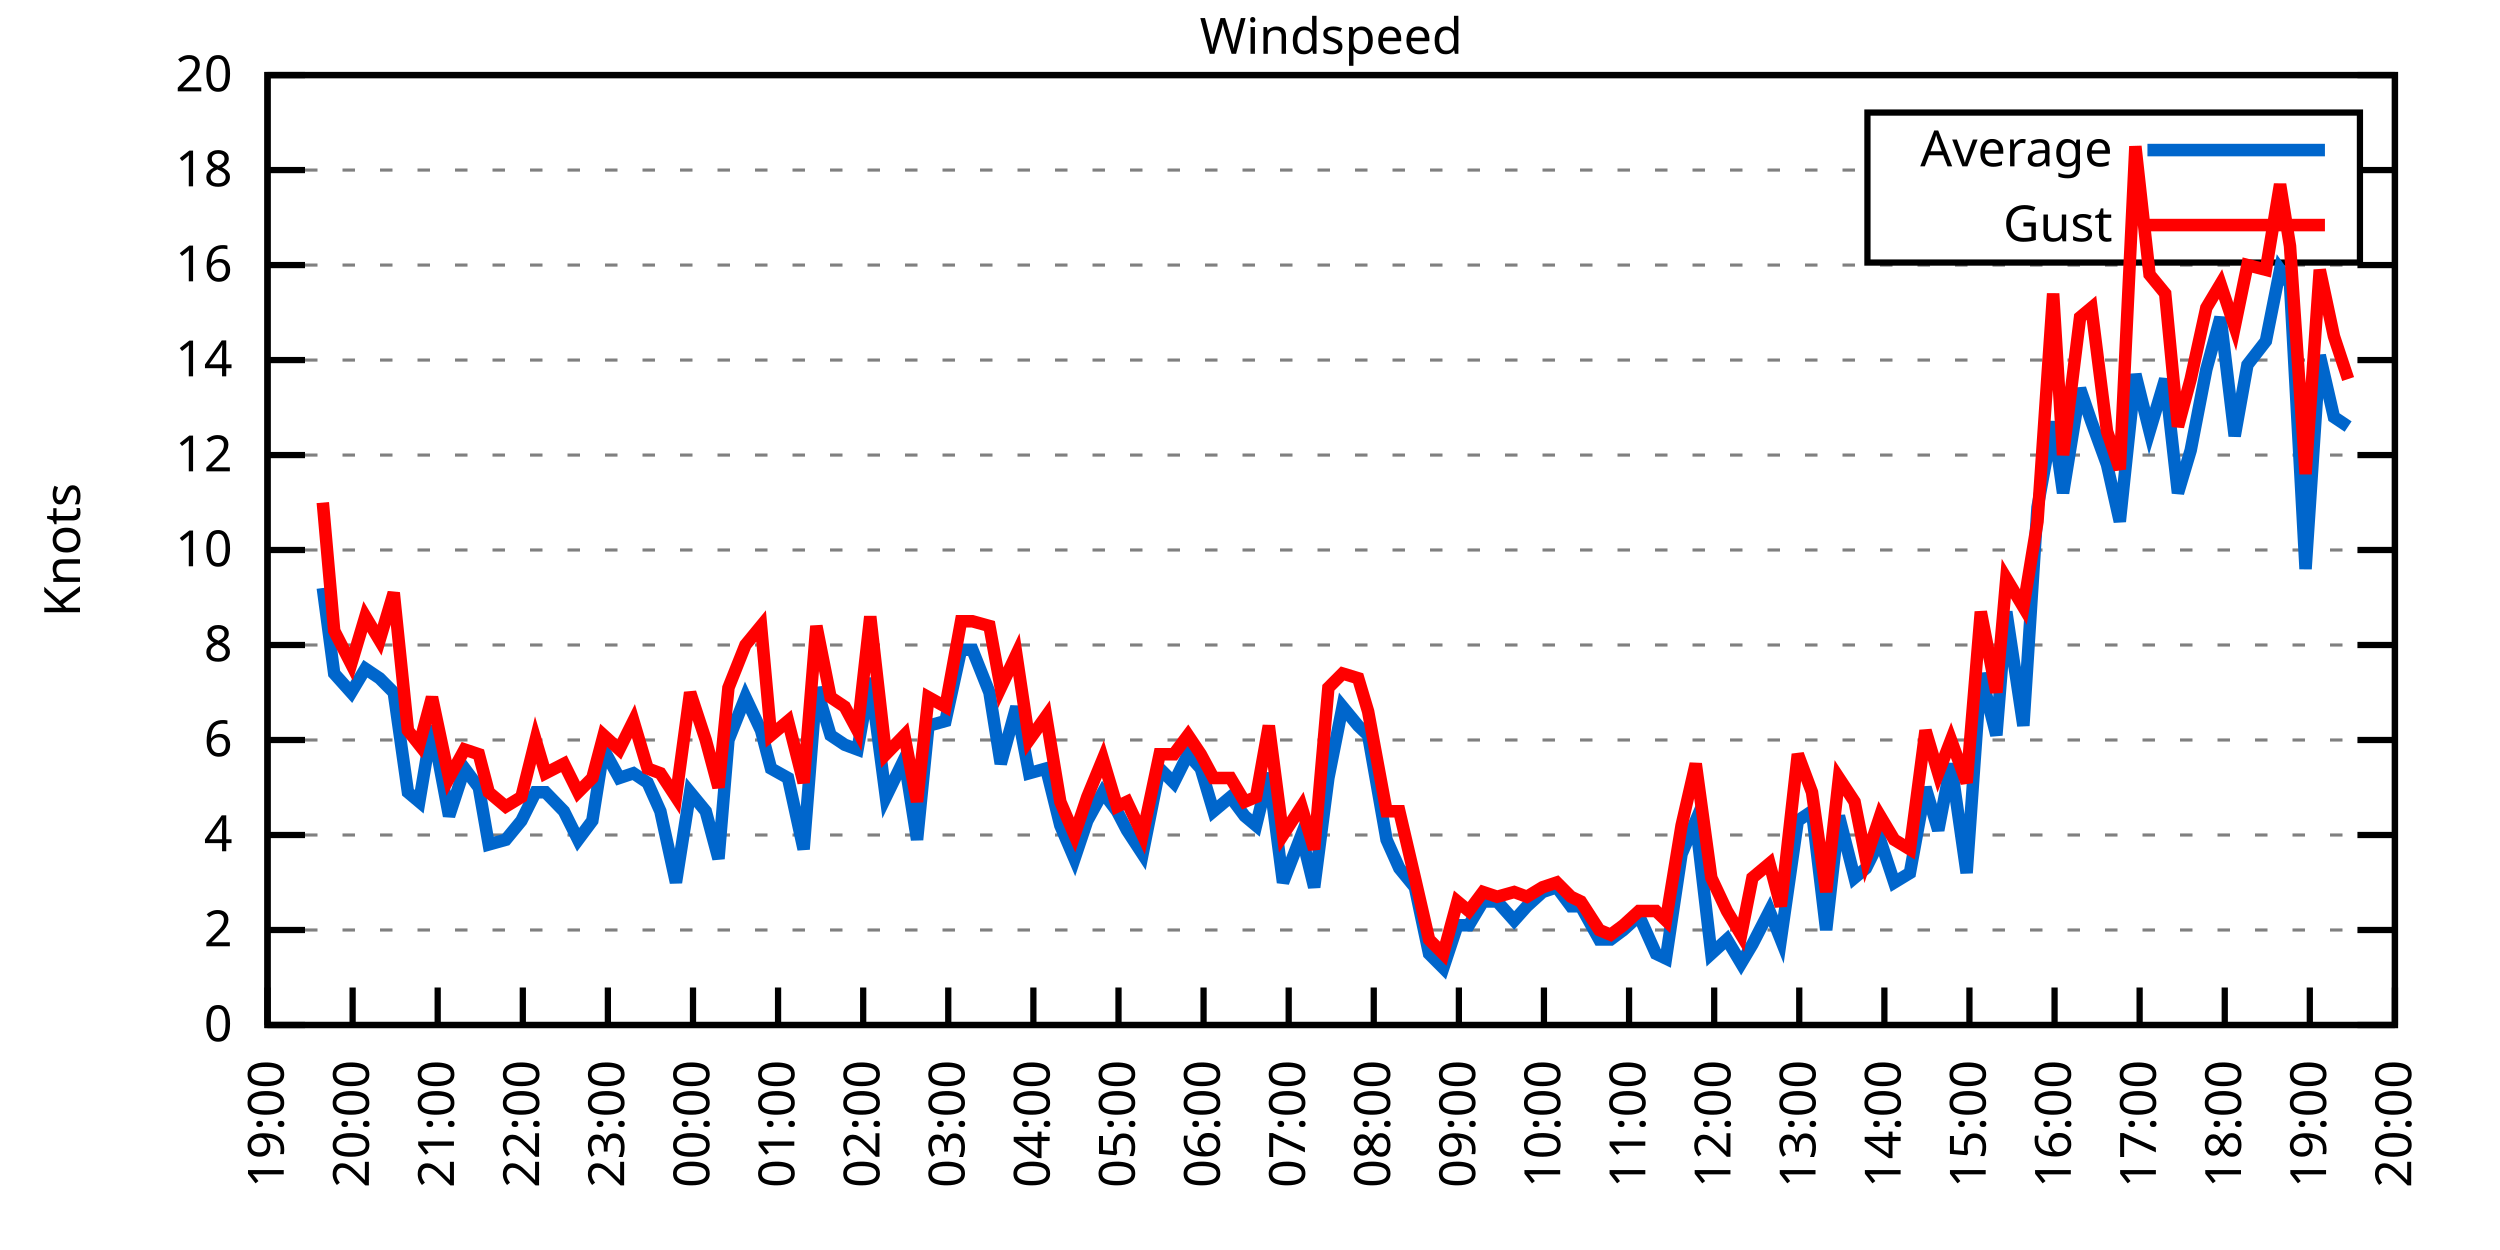
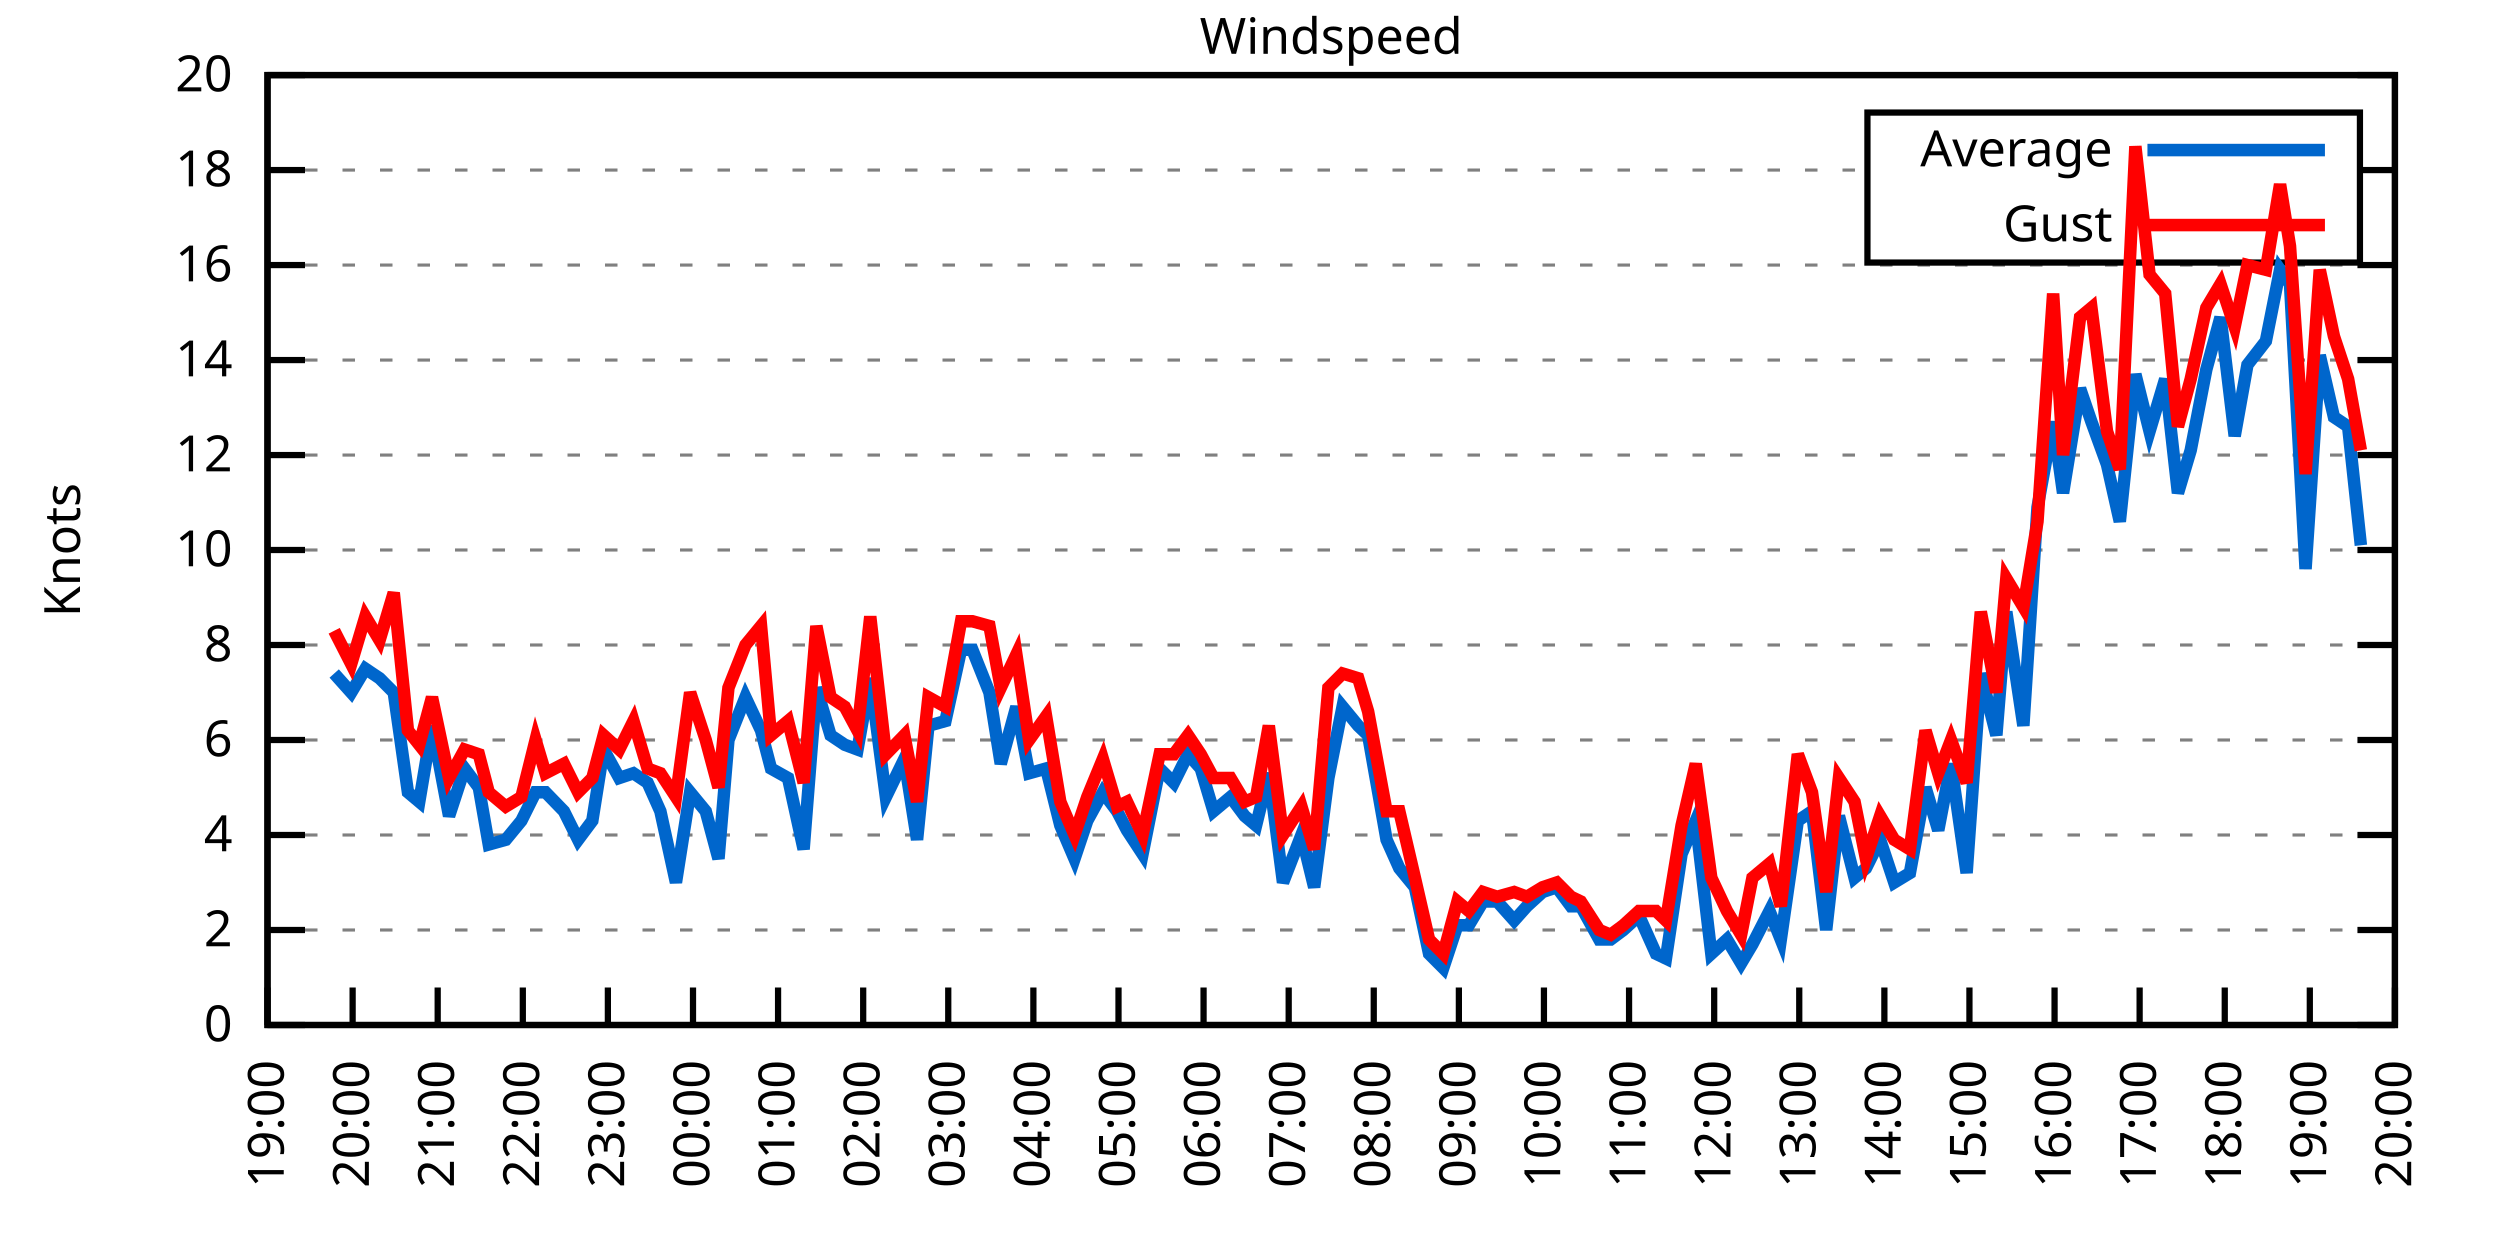
<svg xmlns="http://www.w3.org/2000/svg" xmlns:xlink="http://www.w3.org/1999/xlink" width="400" height="200" viewBox="0 0 400 200">
  <g id="gnuplot_canvas">
    <rect x="0" y="0" width="400" height="200" fill="none" />
    <defs>
      <circle id="gpDot" r="0.5" stroke-width="0.5" stroke="currentColor" />
      <path id="gpPt0" stroke-width="0.333" stroke="currentColor" d="M-1,0 h2 M0,-1 v2" />
      <path id="gpPt1" stroke-width="0.333" stroke="currentColor" d="M-1,-1 L1,1 M1,-1 L-1,1" />
      <path id="gpPt2" stroke-width="0.333" stroke="currentColor" d="M-1,0 L1,0 M0,-1 L0,1 M-1,-1 L1,1 M-1,1 L1,-1" />
      <rect id="gpPt3" stroke-width="0.333" stroke="currentColor" x="-1" y="-1" width="2" height="2" />
      <rect id="gpPt4" stroke-width="0.333" stroke="currentColor" fill="currentColor" x="-1" y="-1" width="2" height="2" />
      <circle id="gpPt5" stroke-width="0.333" stroke="currentColor" cx="0" cy="0" r="1" />
      <use xlink:href="#gpPt5" id="gpPt6" fill="currentColor" stroke="none" />
      <path id="gpPt7" stroke-width="0.333" stroke="currentColor" d="M0,-1.33 L-1.33,0.67 L1.33,0.67 z" />
      <use xlink:href="#gpPt7" id="gpPt8" fill="currentColor" stroke="none" />
      <use xlink:href="#gpPt7" id="gpPt9" stroke="currentColor" transform="rotate(180)" />
      <use xlink:href="#gpPt9" id="gpPt10" fill="currentColor" stroke="none" />
      <use xlink:href="#gpPt3" id="gpPt11" stroke="currentColor" transform="rotate(45)" />
      <use xlink:href="#gpPt11" id="gpPt12" fill="currentColor" stroke="none" />
      <path id="gpPt13" stroke-width="0.333" stroke="currentColor" d="M0,1.330 L1.265,0.411 L0.782,-1.067 L-0.782,-1.076 L-1.265,0.411 z" />
      <use xlink:href="#gpPt13" id="gpPt14" fill="currentColor" stroke="none" />
      <filter id="textbox" filterUnits="objectBoundingBox" x="0" y="0" height="1" width="1">
        <feFlood flood-color="white" flood-opacity="1" result="bgnd" />
        <feComposite in="SourceGraphic" in2="bgnd" operator="atop" />
      </filter>
      <filter id="greybox" filterUnits="objectBoundingBox" x="0" y="0" height="1" width="1">
        <feFlood flood-color="lightgrey" flood-opacity="1" result="grey" />
        <feComposite in="SourceGraphic" in2="grey" operator="atop" />
      </filter>
    </defs>
    <g fill="none" color="white" stroke="currentColor" stroke-width="1.00" stroke-linecap="butt" stroke-linejoin="miter">
</g>
    <g fill="none" color="black" stroke="currentColor" stroke-width="1.00" stroke-linecap="butt" stroke-linejoin="miter">
      <g stroke="none" shape-rendering="crispEdges">
        <polygon fill="rgb(255, 255, 255)" points="42.80,164.00 383.18,164.00 383.18,12.02 42.80,12.02 " />
      </g>
    </g>
    <g fill="none" color="black" stroke="currentColor" stroke-width="1.00" stroke-linecap="butt" stroke-linejoin="miter">
</g>
    <g fill="none" color="black" stroke="black" stroke-width="0.50" stroke-linecap="butt" stroke-linejoin="miter">
</g>
    <g fill="none" color="gray" stroke="currentColor" stroke-width="0.50" stroke-linecap="butt" stroke-linejoin="miter">
      <path stroke="gray" stroke-dasharray="2,4" class="gridline" d="M42.80,164.00 L383.19,164.00  " />
    </g>
    <g fill="none" color="gray" stroke="gray" stroke-width="1.00" stroke-linecap="butt" stroke-linejoin="miter">
</g>
    <g fill="none" color="black" stroke="currentColor" stroke-width="1.00" stroke-linecap="butt" stroke-linejoin="miter">
      <path stroke="black" d="M42.80,164.00 L48.80,164.00 M383.19,164.00 L377.19,164.00  " />
      <g transform="translate(37.20,166.60)" stroke="none" fill="black" font-family="Sans" font-size="8.00" text-anchor="end">
        <text>
          <tspan font-family="Sans"> 0</tspan>
        </text>
      </g>
    </g>
    <g fill="none" color="black" stroke="currentColor" stroke-width="1.00" stroke-linecap="butt" stroke-linejoin="miter">
</g>
    <g fill="none" color="black" stroke="black" stroke-width="0.50" stroke-linecap="butt" stroke-linejoin="miter">
</g>
    <g fill="none" color="gray" stroke="currentColor" stroke-width="0.50" stroke-linecap="butt" stroke-linejoin="miter">
      <path stroke="gray" stroke-dasharray="2,4" class="gridline" d="M42.80,148.80 L383.19,148.80  " />
    </g>
    <g fill="none" color="gray" stroke="gray" stroke-width="1.00" stroke-linecap="butt" stroke-linejoin="miter">
</g>
    <g fill="none" color="black" stroke="currentColor" stroke-width="1.00" stroke-linecap="butt" stroke-linejoin="miter">
      <path stroke="black" d="M42.80,148.80 L48.80,148.80 M383.19,148.80 L377.19,148.80  " />
      <g transform="translate(37.20,151.40)" stroke="none" fill="black" font-family="Sans" font-size="8.00" text-anchor="end">
        <text>
          <tspan font-family="Sans"> 2</tspan>
        </text>
      </g>
    </g>
    <g fill="none" color="black" stroke="currentColor" stroke-width="1.00" stroke-linecap="butt" stroke-linejoin="miter">
</g>
    <g fill="none" color="black" stroke="black" stroke-width="0.50" stroke-linecap="butt" stroke-linejoin="miter">
</g>
    <g fill="none" color="gray" stroke="currentColor" stroke-width="0.50" stroke-linecap="butt" stroke-linejoin="miter">
      <path stroke="gray" stroke-dasharray="2,4" class="gridline" d="M42.80,133.60 L383.19,133.60  " />
    </g>
    <g fill="none" color="gray" stroke="gray" stroke-width="1.00" stroke-linecap="butt" stroke-linejoin="miter">
</g>
    <g fill="none" color="black" stroke="currentColor" stroke-width="1.00" stroke-linecap="butt" stroke-linejoin="miter">
      <path stroke="black" d="M42.80,133.60 L48.80,133.60 M383.19,133.60 L377.19,133.60  " />
      <g transform="translate(37.20,136.20)" stroke="none" fill="black" font-family="Sans" font-size="8.00" text-anchor="end">
        <text>
          <tspan font-family="Sans"> 4</tspan>
        </text>
      </g>
    </g>
    <g fill="none" color="black" stroke="currentColor" stroke-width="1.00" stroke-linecap="butt" stroke-linejoin="miter">
</g>
    <g fill="none" color="black" stroke="black" stroke-width="0.50" stroke-linecap="butt" stroke-linejoin="miter">
</g>
    <g fill="none" color="gray" stroke="currentColor" stroke-width="0.50" stroke-linecap="butt" stroke-linejoin="miter">
      <path stroke="gray" stroke-dasharray="2,4" class="gridline" d="M42.80,118.40 L383.19,118.40  " />
    </g>
    <g fill="none" color="gray" stroke="gray" stroke-width="1.00" stroke-linecap="butt" stroke-linejoin="miter">
</g>
    <g fill="none" color="black" stroke="currentColor" stroke-width="1.00" stroke-linecap="butt" stroke-linejoin="miter">
      <path stroke="black" d="M42.80,118.40 L48.80,118.40 M383.19,118.40 L377.19,118.40  " />
      <g transform="translate(37.20,121.00)" stroke="none" fill="black" font-family="Sans" font-size="8.00" text-anchor="end">
        <text>
          <tspan font-family="Sans"> 6</tspan>
        </text>
      </g>
    </g>
    <g fill="none" color="black" stroke="currentColor" stroke-width="1.00" stroke-linecap="butt" stroke-linejoin="miter">
</g>
    <g fill="none" color="black" stroke="black" stroke-width="0.50" stroke-linecap="butt" stroke-linejoin="miter">
</g>
    <g fill="none" color="gray" stroke="currentColor" stroke-width="0.50" stroke-linecap="butt" stroke-linejoin="miter">
      <path stroke="gray" stroke-dasharray="2,4" class="gridline" d="M42.80,103.20 L383.19,103.20  " />
    </g>
    <g fill="none" color="gray" stroke="gray" stroke-width="1.00" stroke-linecap="butt" stroke-linejoin="miter">
</g>
    <g fill="none" color="black" stroke="currentColor" stroke-width="1.00" stroke-linecap="butt" stroke-linejoin="miter">
      <path stroke="black" d="M42.80,103.20 L48.80,103.20 M383.19,103.20 L377.19,103.20  " />
      <g transform="translate(37.20,105.80)" stroke="none" fill="black" font-family="Sans" font-size="8.00" text-anchor="end">
        <text>
          <tspan font-family="Sans"> 8</tspan>
        </text>
      </g>
    </g>
    <g fill="none" color="black" stroke="currentColor" stroke-width="1.00" stroke-linecap="butt" stroke-linejoin="miter">
</g>
    <g fill="none" color="black" stroke="black" stroke-width="0.50" stroke-linecap="butt" stroke-linejoin="miter">
</g>
    <g fill="none" color="gray" stroke="currentColor" stroke-width="0.50" stroke-linecap="butt" stroke-linejoin="miter">
      <path stroke="gray" stroke-dasharray="2,4" class="gridline" d="M42.80,88.00 L383.19,88.00  " />
    </g>
    <g fill="none" color="gray" stroke="gray" stroke-width="1.00" stroke-linecap="butt" stroke-linejoin="miter">
</g>
    <g fill="none" color="black" stroke="currentColor" stroke-width="1.00" stroke-linecap="butt" stroke-linejoin="miter">
      <path stroke="black" d="M42.80,88.00 L48.80,88.00 M383.19,88.00 L377.19,88.00  " />
      <g transform="translate(37.20,90.60)" stroke="none" fill="black" font-family="Sans" font-size="8.00" text-anchor="end">
        <text>
          <tspan font-family="Sans"> 10</tspan>
        </text>
      </g>
    </g>
    <g fill="none" color="black" stroke="currentColor" stroke-width="1.00" stroke-linecap="butt" stroke-linejoin="miter">
</g>
    <g fill="none" color="black" stroke="black" stroke-width="0.50" stroke-linecap="butt" stroke-linejoin="miter">
</g>
    <g fill="none" color="gray" stroke="currentColor" stroke-width="0.50" stroke-linecap="butt" stroke-linejoin="miter">
      <path stroke="gray" stroke-dasharray="2,4" class="gridline" d="M42.80,72.81 L383.19,72.81  " />
    </g>
    <g fill="none" color="gray" stroke="gray" stroke-width="1.00" stroke-linecap="butt" stroke-linejoin="miter">
</g>
    <g fill="none" color="black" stroke="currentColor" stroke-width="1.00" stroke-linecap="butt" stroke-linejoin="miter">
      <path stroke="black" d="M42.80,72.81 L48.80,72.81 M383.19,72.81 L377.19,72.81  " />
      <g transform="translate(37.20,75.41)" stroke="none" fill="black" font-family="Sans" font-size="8.00" text-anchor="end">
        <text>
          <tspan font-family="Sans"> 12</tspan>
        </text>
      </g>
    </g>
    <g fill="none" color="black" stroke="currentColor" stroke-width="1.00" stroke-linecap="butt" stroke-linejoin="miter">
</g>
    <g fill="none" color="black" stroke="black" stroke-width="0.50" stroke-linecap="butt" stroke-linejoin="miter">
</g>
    <g fill="none" color="gray" stroke="currentColor" stroke-width="0.50" stroke-linecap="butt" stroke-linejoin="miter">
      <path stroke="gray" stroke-dasharray="2,4" class="gridline" d="M42.80,57.61 L383.19,57.61  " />
    </g>
    <g fill="none" color="gray" stroke="gray" stroke-width="1.00" stroke-linecap="butt" stroke-linejoin="miter">
</g>
    <g fill="none" color="black" stroke="currentColor" stroke-width="1.00" stroke-linecap="butt" stroke-linejoin="miter">
      <path stroke="black" d="M42.80,57.61 L48.80,57.61 M383.19,57.61 L377.19,57.61  " />
      <g transform="translate(37.20,60.21)" stroke="none" fill="black" font-family="Sans" font-size="8.00" text-anchor="end">
        <text>
          <tspan font-family="Sans"> 14</tspan>
        </text>
      </g>
    </g>
    <g fill="none" color="black" stroke="currentColor" stroke-width="1.00" stroke-linecap="butt" stroke-linejoin="miter">
</g>
    <g fill="none" color="black" stroke="black" stroke-width="0.50" stroke-linecap="butt" stroke-linejoin="miter">
</g>
    <g fill="none" color="gray" stroke="currentColor" stroke-width="0.50" stroke-linecap="butt" stroke-linejoin="miter">
      <path stroke="gray" stroke-dasharray="2,4" class="gridline" d="M42.80,42.41 L383.19,42.41  " />
    </g>
    <g fill="none" color="gray" stroke="gray" stroke-width="1.00" stroke-linecap="butt" stroke-linejoin="miter">
</g>
    <g fill="none" color="black" stroke="currentColor" stroke-width="1.00" stroke-linecap="butt" stroke-linejoin="miter">
      <path stroke="black" d="M42.80,42.41 L48.80,42.41 M383.19,42.41 L377.19,42.41  " />
      <g transform="translate(37.20,45.01)" stroke="none" fill="black" font-family="Sans" font-size="8.00" text-anchor="end">
        <text>
          <tspan font-family="Sans"> 16</tspan>
        </text>
      </g>
    </g>
    <g fill="none" color="black" stroke="currentColor" stroke-width="1.00" stroke-linecap="butt" stroke-linejoin="miter">
</g>
    <g fill="none" color="black" stroke="black" stroke-width="0.50" stroke-linecap="butt" stroke-linejoin="miter">
</g>
    <g fill="none" color="gray" stroke="currentColor" stroke-width="0.50" stroke-linecap="butt" stroke-linejoin="miter">
      <path stroke="gray" stroke-dasharray="2,4" class="gridline" d="M42.80,27.21 L298.79,27.21 M377.59,27.21 L383.19,27.21  " />
    </g>
    <g fill="none" color="gray" stroke="gray" stroke-width="1.00" stroke-linecap="butt" stroke-linejoin="miter">
</g>
    <g fill="none" color="black" stroke="currentColor" stroke-width="1.00" stroke-linecap="butt" stroke-linejoin="miter">
      <path stroke="black" d="M42.80,27.21 L48.80,27.21 M383.19,27.21 L377.19,27.21  " />
      <g transform="translate(37.20,29.81)" stroke="none" fill="black" font-family="Sans" font-size="8.00" text-anchor="end">
        <text>
          <tspan font-family="Sans"> 18</tspan>
        </text>
      </g>
    </g>
    <g fill="none" color="black" stroke="currentColor" stroke-width="1.00" stroke-linecap="butt" stroke-linejoin="miter">
</g>
    <g fill="none" color="black" stroke="black" stroke-width="0.50" stroke-linecap="butt" stroke-linejoin="miter">
</g>
    <g fill="none" color="gray" stroke="currentColor" stroke-width="0.50" stroke-linecap="butt" stroke-linejoin="miter">
      <path stroke="gray" stroke-dasharray="2,4" class="gridline" d="M42.80,12.01 L383.19,12.01  " />
    </g>
    <g fill="none" color="gray" stroke="gray" stroke-width="1.00" stroke-linecap="butt" stroke-linejoin="miter">
</g>
    <g fill="none" color="black" stroke="currentColor" stroke-width="1.00" stroke-linecap="butt" stroke-linejoin="miter">
      <path stroke="black" d="M42.80,12.01 L48.80,12.01 M383.19,12.01 L377.19,12.01  " />
      <g transform="translate(37.20,14.61)" stroke="none" fill="black" font-family="Sans" font-size="8.00" text-anchor="end">
        <text>
          <tspan font-family="Sans"> 20</tspan>
        </text>
      </g>
    </g>
    <g fill="none" color="black" stroke="currentColor" stroke-width="1.00" stroke-linecap="butt" stroke-linejoin="miter">
      <path stroke="black" d="M42.80,164.00 L42.80,158.00  " />
      <g transform="translate(45.40,169.60) rotate(270.00)" stroke="none" fill="black" font-family="Sans" font-size="8.00" text-anchor="end">
        <text>
          <tspan font-family="Sans">19:00</tspan>
        </text>
      </g>
    </g>
    <g fill="none" color="black" stroke="currentColor" stroke-width="1.00" stroke-linecap="butt" stroke-linejoin="miter">
      <path stroke="black" d="M56.42,164.00 L56.42,158.00  " />
      <g transform="translate(59.02,169.60) rotate(270.00)" stroke="none" fill="black" font-family="Sans" font-size="8.00" text-anchor="end">
        <text>
          <tspan font-family="Sans">20:00</tspan>
        </text>
      </g>
    </g>
    <g fill="none" color="black" stroke="currentColor" stroke-width="1.00" stroke-linecap="butt" stroke-linejoin="miter">
      <path stroke="black" d="M70.03,164.00 L70.03,158.00  " />
      <g transform="translate(72.63,169.60) rotate(270.00)" stroke="none" fill="black" font-family="Sans" font-size="8.00" text-anchor="end">
        <text>
          <tspan font-family="Sans">21:00</tspan>
        </text>
      </g>
    </g>
    <g fill="none" color="black" stroke="currentColor" stroke-width="1.00" stroke-linecap="butt" stroke-linejoin="miter">
      <path stroke="black" d="M83.65,164.00 L83.65,158.00  " />
      <g transform="translate(86.25,169.60) rotate(270.00)" stroke="none" fill="black" font-family="Sans" font-size="8.00" text-anchor="end">
        <text>
          <tspan font-family="Sans">22:00</tspan>
        </text>
      </g>
    </g>
    <g fill="none" color="black" stroke="currentColor" stroke-width="1.00" stroke-linecap="butt" stroke-linejoin="miter">
      <path stroke="black" d="M97.26,164.00 L97.26,158.00  " />
      <g transform="translate(99.86,169.60) rotate(270.00)" stroke="none" fill="black" font-family="Sans" font-size="8.00" text-anchor="end">
        <text>
          <tspan font-family="Sans">23:00</tspan>
        </text>
      </g>
    </g>
    <g fill="none" color="black" stroke="currentColor" stroke-width="1.00" stroke-linecap="butt" stroke-linejoin="miter">
      <path stroke="black" d="M110.88,164.00 L110.88,158.00  " />
      <g transform="translate(113.48,169.60) rotate(270.00)" stroke="none" fill="black" font-family="Sans" font-size="8.00" text-anchor="end">
        <text>
          <tspan font-family="Sans">00:00</tspan>
        </text>
      </g>
    </g>
    <g fill="none" color="black" stroke="currentColor" stroke-width="1.00" stroke-linecap="butt" stroke-linejoin="miter">
      <path stroke="black" d="M124.49,164.00 L124.49,158.00  " />
      <g transform="translate(127.09,169.60) rotate(270.00)" stroke="none" fill="black" font-family="Sans" font-size="8.00" text-anchor="end">
        <text>
          <tspan font-family="Sans">01:00</tspan>
        </text>
      </g>
    </g>
    <g fill="none" color="black" stroke="currentColor" stroke-width="1.00" stroke-linecap="butt" stroke-linejoin="miter">
      <path stroke="black" d="M138.11,164.00 L138.11,158.00  " />
      <g transform="translate(140.71,169.60) rotate(270.00)" stroke="none" fill="black" font-family="Sans" font-size="8.00" text-anchor="end">
        <text>
          <tspan font-family="Sans">02:00</tspan>
        </text>
      </g>
    </g>
    <g fill="none" color="black" stroke="currentColor" stroke-width="1.00" stroke-linecap="butt" stroke-linejoin="miter">
      <path stroke="black" d="M151.72,164.00 L151.72,158.00  " />
      <g transform="translate(154.32,169.60) rotate(270.00)" stroke="none" fill="black" font-family="Sans" font-size="8.00" text-anchor="end">
        <text>
          <tspan font-family="Sans">03:00</tspan>
        </text>
      </g>
    </g>
    <g fill="none" color="black" stroke="currentColor" stroke-width="1.00" stroke-linecap="butt" stroke-linejoin="miter">
      <path stroke="black" d="M165.34,164.00 L165.34,158.00  " />
      <g transform="translate(167.94,169.60) rotate(270.00)" stroke="none" fill="black" font-family="Sans" font-size="8.00" text-anchor="end">
        <text>
          <tspan font-family="Sans">04:00</tspan>
        </text>
      </g>
    </g>
    <g fill="none" color="black" stroke="currentColor" stroke-width="1.00" stroke-linecap="butt" stroke-linejoin="miter">
      <path stroke="black" d="M178.96,164.00 L178.96,158.00  " />
      <g transform="translate(181.56,169.60) rotate(270.00)" stroke="none" fill="black" font-family="Sans" font-size="8.00" text-anchor="end">
        <text>
          <tspan font-family="Sans">05:00</tspan>
        </text>
      </g>
    </g>
    <g fill="none" color="black" stroke="currentColor" stroke-width="1.00" stroke-linecap="butt" stroke-linejoin="miter">
      <path stroke="black" d="M192.57,164.00 L192.57,158.00  " />
      <g transform="translate(195.17,169.60) rotate(270.00)" stroke="none" fill="black" font-family="Sans" font-size="8.00" text-anchor="end">
        <text>
          <tspan font-family="Sans">06:00</tspan>
        </text>
      </g>
    </g>
    <g fill="none" color="black" stroke="currentColor" stroke-width="1.00" stroke-linecap="butt" stroke-linejoin="miter">
      <path stroke="black" d="M206.19,164.00 L206.19,158.00  " />
      <g transform="translate(208.79,169.60) rotate(270.00)" stroke="none" fill="black" font-family="Sans" font-size="8.00" text-anchor="end">
        <text>
          <tspan font-family="Sans">07:00</tspan>
        </text>
      </g>
    </g>
    <g fill="none" color="black" stroke="currentColor" stroke-width="1.00" stroke-linecap="butt" stroke-linejoin="miter">
      <path stroke="black" d="M219.80,164.00 L219.80,158.00  " />
      <g transform="translate(222.40,169.60) rotate(270.00)" stroke="none" fill="black" font-family="Sans" font-size="8.00" text-anchor="end">
        <text>
          <tspan font-family="Sans">08:00</tspan>
        </text>
      </g>
    </g>
    <g fill="none" color="black" stroke="currentColor" stroke-width="1.00" stroke-linecap="butt" stroke-linejoin="miter">
      <path stroke="black" d="M233.42,164.00 L233.42,158.00  " />
      <g transform="translate(236.02,169.60) rotate(270.00)" stroke="none" fill="black" font-family="Sans" font-size="8.00" text-anchor="end">
        <text>
          <tspan font-family="Sans">09:00</tspan>
        </text>
      </g>
    </g>
    <g fill="none" color="black" stroke="currentColor" stroke-width="1.00" stroke-linecap="butt" stroke-linejoin="miter">
      <path stroke="black" d="M247.03,164.00 L247.03,158.00  " />
      <g transform="translate(249.63,169.60) rotate(270.00)" stroke="none" fill="black" font-family="Sans" font-size="8.00" text-anchor="end">
        <text>
          <tspan font-family="Sans">10:00</tspan>
        </text>
      </g>
    </g>
    <g fill="none" color="black" stroke="currentColor" stroke-width="1.00" stroke-linecap="butt" stroke-linejoin="miter">
      <path stroke="black" d="M260.65,164.00 L260.65,158.00  " />
      <g transform="translate(263.25,169.60) rotate(270.00)" stroke="none" fill="black" font-family="Sans" font-size="8.00" text-anchor="end">
        <text>
          <tspan font-family="Sans">11:00</tspan>
        </text>
      </g>
    </g>
    <g fill="none" color="black" stroke="currentColor" stroke-width="1.00" stroke-linecap="butt" stroke-linejoin="miter">
      <path stroke="black" d="M274.27,164.00 L274.27,158.00  " />
      <g transform="translate(276.87,169.60) rotate(270.00)" stroke="none" fill="black" font-family="Sans" font-size="8.00" text-anchor="end">
        <text>
          <tspan font-family="Sans">12:00</tspan>
        </text>
      </g>
    </g>
    <g fill="none" color="black" stroke="currentColor" stroke-width="1.00" stroke-linecap="butt" stroke-linejoin="miter">
      <path stroke="black" d="M287.88,164.00 L287.88,158.00  " />
      <g transform="translate(290.48,169.60) rotate(270.00)" stroke="none" fill="black" font-family="Sans" font-size="8.00" text-anchor="end">
        <text>
          <tspan font-family="Sans">13:00</tspan>
        </text>
      </g>
    </g>
    <g fill="none" color="black" stroke="currentColor" stroke-width="1.00" stroke-linecap="butt" stroke-linejoin="miter">
      <path stroke="black" d="M301.50,164.00 L301.50,158.00  " />
      <g transform="translate(304.10,169.60) rotate(270.00)" stroke="none" fill="black" font-family="Sans" font-size="8.00" text-anchor="end">
        <text>
          <tspan font-family="Sans">14:00</tspan>
        </text>
      </g>
    </g>
    <g fill="none" color="black" stroke="currentColor" stroke-width="1.00" stroke-linecap="butt" stroke-linejoin="miter">
      <path stroke="black" d="M315.11,164.00 L315.11,158.00  " />
      <g transform="translate(317.71,169.60) rotate(270.00)" stroke="none" fill="black" font-family="Sans" font-size="8.00" text-anchor="end">
        <text>
          <tspan font-family="Sans">15:00</tspan>
        </text>
      </g>
    </g>
    <g fill="none" color="black" stroke="currentColor" stroke-width="1.00" stroke-linecap="butt" stroke-linejoin="miter">
      <path stroke="black" d="M328.73,164.00 L328.73,158.00  " />
      <g transform="translate(331.33,169.60) rotate(270.00)" stroke="none" fill="black" font-family="Sans" font-size="8.00" text-anchor="end">
        <text>
          <tspan font-family="Sans">16:00</tspan>
        </text>
      </g>
    </g>
    <g fill="none" color="black" stroke="currentColor" stroke-width="1.00" stroke-linecap="butt" stroke-linejoin="miter">
      <path stroke="black" d="M342.34,164.00 L342.34,158.00  " />
      <g transform="translate(344.94,169.60) rotate(270.00)" stroke="none" fill="black" font-family="Sans" font-size="8.00" text-anchor="end">
        <text>
          <tspan font-family="Sans">17:00</tspan>
        </text>
      </g>
    </g>
    <g fill="none" color="black" stroke="currentColor" stroke-width="1.00" stroke-linecap="butt" stroke-linejoin="miter">
      <path stroke="black" d="M355.96,164.00 L355.96,158.00  " />
      <g transform="translate(358.56,169.60) rotate(270.00)" stroke="none" fill="black" font-family="Sans" font-size="8.00" text-anchor="end">
        <text>
          <tspan font-family="Sans">18:00</tspan>
        </text>
      </g>
    </g>
    <g fill="none" color="black" stroke="currentColor" stroke-width="1.00" stroke-linecap="butt" stroke-linejoin="miter">
      <path stroke="black" d="M369.57,164.00 L369.57,158.00  " />
      <g transform="translate(372.17,169.60) rotate(270.00)" stroke="none" fill="black" font-family="Sans" font-size="8.00" text-anchor="end">
        <text>
          <tspan font-family="Sans">19:00</tspan>
        </text>
      </g>
    </g>
    <g fill="none" color="black" stroke="currentColor" stroke-width="1.00" stroke-linecap="butt" stroke-linejoin="miter">
      <path stroke="black" d="M383.19,164.00 L383.19,158.00  " />
      <g transform="translate(385.79,169.60) rotate(270.00)" stroke="none" fill="black" font-family="Sans" font-size="8.00" text-anchor="end">
        <text>
          <tspan font-family="Sans">20:00</tspan>
        </text>
      </g>
    </g>
    <g fill="none" color="black" stroke="currentColor" stroke-width="1.00" stroke-linecap="butt" stroke-linejoin="miter">
</g>
    <g fill="none" color="black" stroke="currentColor" stroke-width="1.00" stroke-linecap="butt" stroke-linejoin="miter">
      <path stroke="black" d="M42.80,12.01 L42.80,164.00 L383.19,164.00 L383.19,12.01 L42.80,12.01 Z  " />
    </g>
    <g fill="none" color="black" stroke="currentColor" stroke-width="1.00" stroke-linecap="butt" stroke-linejoin="miter">
</g>
    <g fill="none" color="black" stroke="currentColor" stroke-width="1.00" stroke-linecap="butt" stroke-linejoin="miter">
      <path stroke="black" d="M298.79,42.01 L298.79,18.01 L377.59,18.01 L377.59,42.01 L298.79,42.01 Z  " />
    </g>
    <g id="Windspeed_plot_1">
      <g fill="none" color="white" stroke="black" stroke-width="2.00" stroke-linecap="butt" stroke-linejoin="miter">
</g>
      <g fill="none" color="black" stroke="currentColor" stroke-width="2.00" stroke-linecap="butt" stroke-linejoin="miter">
        <g transform="translate(337.99,26.61)" stroke="none" fill="black" font-family="Sans" font-size="8.00" text-anchor="end">
          <text>
            <tspan font-family="Sans">Average</tspan>
          </text>
        </g>
      </g>
      <g fill="none" color="black" stroke="currentColor" stroke-width="2.00" stroke-linecap="butt" stroke-linejoin="miter">
-         <path stroke="rgb(  0, 102, 204)" d="M343.59,24.01 L371.99,24.01 M51.65,94.08 L53.47,107.76 L56.19,110.80 L58.46,107.00 L60.73,108.52 L63.00,110.80   L65.27,126.76 L67.08,128.28 L69.12,116.12 L71.85,130.56 L74.34,122.96 L76.61,126.00 L78.20,135.12 L80.92,134.36   L83.42,131.32 L85.69,126.76 L87.28,126.76 L90.23,129.80 L92.50,134.36 L94.77,131.32 L96.58,119.92 L99.08,124.48   L101.35,123.72 L103.62,125.24 L105.66,129.80 L108.15,141.20 L110.42,126.76 L112.92,129.80 L114.96,137.40 L116.55,118.40   L119.27,111.56 L121.77,116.88 L123.36,122.96 L126.08,124.48 L128.58,135.88 L130.62,110.04 L132.89,117.64 L135.16,119.16   L137.20,119.92 L139.24,108.52 L141.74,127.52 L144.69,121.44 L146.73,134.36 L148.55,116.12 L151.27,115.36 L153.77,103.96   L155.58,103.96 L158.31,110.80 L160.12,122.20 L162.62,113.08 L164.66,123.72 L167.38,122.96 L169.65,132.08 L171.92,137.40   L173.96,131.32 L176.46,126.76 L178.73,129.80 L180.32,132.84 L182.81,136.64 L185.54,122.96 L187.81,125.24 L190.08,120.68   L192.12,122.96 L194.16,129.80 L196.88,127.52 L199.15,130.56 L200.97,132.08 L203.01,123.72 L205.28,141.20 L208.23,133.60   L210.27,141.96 L212.54,124.48 L214.81,113.08 L217.31,116.12 L218.90,117.64 L221.85,134.36 L223.89,138.92 L226.38,141.96   L228.65,152.60 L230.92,154.88 L233.19,148.04 L235.01,148.04 L237.28,144.24 L239.55,144.24 L242.27,147.28 L244.31,145.00   L246.81,142.72 L249.08,141.96 L251.35,145.00 L252.93,145.00 L255.88,150.32 L257.70,150.32 L259.74,148.80 L262.24,146.52   L264.96,152.60 L266.55,153.36 L269.05,136.64 L271.32,131.32 L273.81,152.60 L276.31,150.32 L278.58,154.12 L280.39,151.08   L283.12,145.76 L284.93,150.32 L287.65,131.32 L289.92,129.80 L292.19,148.80 L294.23,130.56 L296.73,140.44 L298.55,138.92   L300.82,134.36 L303.08,141.20 L305.58,139.68 L308.08,126.00 L310.12,132.84 L312.16,122.20 L314.66,139.68 L316.93,107.76   L319.42,117.64 L321.01,97.88 L323.74,116.12 L326.00,81.17 L328.50,67.49 L330.09,78.89 L332.81,62.17 L334.63,67.49   L337.12,74.33 L339.17,83.45 L341.66,59.89 L343.93,69.01 L346.43,60.65 L348.47,78.89 L350.51,72.05 L353.01,59.13   L355.28,50.77 L357.55,69.77 L359.59,58.37 L362.54,54.57 L364.81,43.17 L366.40,45.45 L368.89,91.04 L371.16,56.85   L373.43,66.73 L375.70,68.25  " />
+         <path stroke="rgb(  0, 102, 204)" d="M343.59,24.01 L371.99,24.01 M53.47,107.76 L56.19,110.80 L58.46,107.00 L60.73,108.52 L63.00,110.80 L65.27,126.76   L67.08,128.28 L69.12,116.12 L71.85,130.56 L74.34,122.96 L76.61,126.00 L78.20,135.12 L80.92,134.36 L83.42,131.32   L85.69,126.76 L87.28,126.76 L90.23,129.80 L92.50,134.36 L94.77,131.32 L96.58,119.92 L99.08,124.48 L101.35,123.72   L103.62,125.24 L105.66,129.80 L108.15,141.20 L110.42,126.76 L112.92,129.80 L114.96,137.40 L116.55,118.40 L119.27,111.56   L121.77,116.88 L123.36,122.96 L126.08,124.48 L128.58,135.88 L130.62,110.04 L132.89,117.64 L135.16,119.16 L137.20,119.92   L139.24,108.52 L141.74,127.52 L144.69,121.44 L146.73,134.36 L148.55,116.12 L151.27,115.36 L153.77,103.96 L155.58,103.96   L158.31,110.80 L160.12,122.20 L162.62,113.08 L164.66,123.72 L167.38,122.96 L169.65,132.08 L171.92,137.40 L173.96,131.32   L176.46,126.76 L178.73,129.80 L180.32,132.84 L182.81,136.64 L185.54,122.96 L187.81,125.24 L190.08,120.68 L192.12,122.96   L194.16,129.80 L196.88,127.52 L199.15,130.56 L200.97,132.08 L203.01,123.72 L205.28,141.20 L208.23,133.60 L210.27,141.96   L212.54,124.48 L214.81,113.08 L217.31,116.12 L218.90,117.64 L221.85,134.36 L223.89,138.92 L226.38,141.96 L228.65,152.60   L230.92,154.88 L233.19,148.04 L235.01,148.04 L237.28,144.24 L239.55,144.24 L242.27,147.28 L244.31,145.00 L246.81,142.72   L249.08,141.96 L251.35,145.00 L252.93,145.00 L255.88,150.32 L257.70,150.32 L259.74,148.80 L262.24,146.52 L264.96,152.60   L266.55,153.36 L269.05,136.64 L271.32,131.32 L273.81,152.60 L276.31,150.32 L278.58,154.12 L280.39,151.08 L283.12,145.76   L284.93,150.32 L287.65,131.32 L289.92,129.80 L292.19,148.80 L294.23,130.56 L296.73,140.44 L298.55,138.92 L300.82,134.36   L303.08,141.20 L305.58,139.68 L308.08,126.00 L310.12,132.84 L312.16,122.20 L314.66,139.68 L316.93,107.76 L319.42,117.64   L321.01,97.88 L323.74,116.12 L326.00,81.17 L328.50,67.49 L330.09,78.89 L332.81,62.17 L334.63,67.49 L337.12,74.33   L339.17,83.45 L341.66,59.89 L343.93,69.01 L346.43,60.65 L348.47,78.89 L350.51,72.05 L353.01,59.13 L355.28,50.77   L357.55,69.77 L359.59,58.37 L362.54,54.57 L364.81,43.17 L366.40,45.45 L368.89,91.04 L371.16,56.85 L373.43,66.73   L375.70,68.25 L377.74,87.25  " />
      </g>
    </g>
    <g id="Windspeed_plot_2">
      <g fill="none" color="black" stroke="currentColor" stroke-width="2.00" stroke-linecap="butt" stroke-linejoin="miter">
        <g transform="translate(337.99,38.61)" stroke="none" fill="black" font-family="Sans" font-size="8.00" text-anchor="end">
          <text>
            <tspan font-family="Sans">Gust</tspan>
          </text>
        </g>
      </g>
      <g fill="none" color="black" stroke="currentColor" stroke-width="2.00" stroke-linecap="butt" stroke-linejoin="miter">
-         <path stroke="rgb(255,   0,   0)" d="M343.59,36.01 L371.99,36.01 M51.65,80.41 L53.47,100.92 L56.19,106.24 L58.46,98.64 L60.73,102.44 L63.00,94.84   L65.27,116.88 L67.08,119.16 L69.12,111.56 L71.85,124.48 L74.34,119.92 L76.61,120.68 L78.20,126.76 L80.92,129.04   L83.42,127.52 L85.69,118.40 L87.28,123.72 L90.23,122.20 L92.50,126.76 L94.77,124.48 L96.58,117.64 L99.08,119.92   L101.35,115.36 L103.62,122.96 L105.66,123.72 L108.15,127.52 L110.42,110.80 L112.92,118.40 L114.96,126.00 L116.55,110.04   L119.27,103.20 L121.77,100.16 L123.36,117.64 L126.08,115.36 L128.58,125.24 L130.62,100.16 L132.89,111.56 L135.16,113.08   L137.20,116.88 L139.24,98.64 L141.74,120.68 L144.69,117.64 L146.73,128.28 L148.55,111.56 L151.27,113.08 L153.77,99.40   L155.58,99.40 L158.31,100.16 L160.12,110.04 L162.62,104.72 L164.66,118.40 L167.38,114.60 L169.65,128.28 L171.92,133.60   L173.96,127.52 L176.46,121.44 L178.73,129.04 L180.32,128.28 L182.81,133.60 L185.54,120.68 L187.81,120.68 L190.08,117.64   L192.12,120.68 L194.16,124.48 L196.88,124.48 L199.15,128.28 L200.97,127.52 L203.01,116.12 L205.28,133.60 L208.23,129.04   L210.27,135.88 L212.54,110.04 L214.81,107.76 L217.31,108.52 L218.90,113.84 L221.85,129.80 L223.89,129.80 L226.38,140.44   L228.65,150.32 L230.92,152.60 L233.19,144.24 L235.01,145.76 L237.28,142.72 L239.55,143.48 L242.27,142.72 L244.31,143.48   L246.81,141.96 L249.08,141.20 L251.35,143.48 L252.93,144.24 L255.88,148.80 L257.70,149.56 L259.74,148.04 L262.24,145.76   L264.96,145.76 L266.55,147.28 L269.05,132.08 L271.32,122.20 L273.81,140.44 L276.31,145.76 L278.58,149.56 L280.39,140.44   L283.12,138.16 L284.93,145.00 L287.65,120.68 L289.92,126.76 L292.19,142.72 L294.23,124.48 L296.73,128.28 L298.55,137.40   L300.82,130.56 L303.08,134.36 L305.58,135.88 L308.08,116.88 L310.12,123.72 L312.16,118.40 L314.66,125.24 L316.93,97.88   L319.42,110.80 L321.01,92.56 L323.74,97.12 L326.00,83.45 L328.50,46.97 L330.09,72.81 L332.81,50.77 L334.63,49.25   L337.12,69.01 L339.17,75.09 L341.66,23.41 L343.93,43.93 L346.43,46.97 L348.47,68.25 L350.51,60.65 L353.01,49.25   L355.28,45.45 L357.55,52.29 L359.59,42.41 L362.54,43.17 L364.81,29.49 L366.40,39.37 L368.89,75.85 L371.16,43.17   L373.43,53.81 L375.70,60.65  " />
+         <path stroke="rgb(255,   0,   0)" d="M343.59,36.01 L371.99,36.01 M53.47,100.92 L56.19,106.24 L58.46,98.64 L60.73,102.44 L63.00,94.84 L65.27,116.88   L67.08,119.16 L69.12,111.56 L71.85,124.48 L74.34,119.92 L76.61,120.68 L78.20,126.76 L80.92,129.04 L83.42,127.52   L85.69,118.40 L87.28,123.72 L90.23,122.20 L92.50,126.76 L94.77,124.48 L96.58,117.64 L99.08,119.92 L101.35,115.36   L103.62,122.96 L105.66,123.72 L108.15,127.52 L110.42,110.80 L112.92,118.40 L114.96,126.00 L116.55,110.04 L119.27,103.20   L121.77,100.16 L123.36,117.64 L126.08,115.36 L128.58,125.24 L130.62,100.16 L132.89,111.56 L135.16,113.08 L137.20,116.88   L139.24,98.64 L141.74,120.68 L144.69,117.64 L146.73,128.28 L148.55,111.56 L151.27,113.08 L153.77,99.40 L155.58,99.40   L158.31,100.16 L160.12,110.04 L162.62,104.72 L164.66,118.40 L167.38,114.60 L169.65,128.28 L171.92,133.60 L173.96,127.52   L176.46,121.44 L178.73,129.04 L180.32,128.28 L182.81,133.60 L185.54,120.68 L187.81,120.68 L190.08,117.64 L192.12,120.68   L194.16,124.48 L196.88,124.48 L199.15,128.28 L200.97,127.52 L203.01,116.12 L205.28,133.60 L208.23,129.04 L210.27,135.88   L212.54,110.04 L214.81,107.76 L217.31,108.52 L218.90,113.84 L221.85,129.80 L223.89,129.80 L226.38,140.44 L228.65,150.32   L230.92,152.60 L233.19,144.24 L235.01,145.76 L237.28,142.72 L239.55,143.48 L242.27,142.72 L244.31,143.48 L246.81,141.96   L249.08,141.20 L251.35,143.48 L252.93,144.24 L255.88,148.80 L257.70,149.56 L259.74,148.04 L262.24,145.76 L264.96,145.76   L266.55,147.28 L269.05,132.08 L271.32,122.20 L273.81,140.44 L276.31,145.76 L278.58,149.56 L280.39,140.44 L283.12,138.16   L284.93,145.00 L287.65,120.68 L289.92,126.76 L292.19,142.72 L294.23,124.48 L296.73,128.28 L298.55,137.40 L300.82,130.56   L303.08,134.36 L305.58,135.88 L308.08,116.88 L310.12,123.72 L312.16,118.40 L314.66,125.24 L316.93,97.88 L319.42,110.80   L321.01,92.56 L323.74,97.12 L326.00,83.45 L328.50,46.97 L330.09,72.81 L332.81,50.77 L334.63,49.25 L337.12,69.01   L339.17,75.09 L341.66,23.41 L343.93,43.93 L346.43,46.97 L348.47,68.25 L350.51,60.65 L353.01,49.25 L355.28,45.45   L357.55,52.29 L359.59,42.41 L362.54,43.17 L364.81,29.49 L366.40,39.37 L368.89,75.85 L371.16,43.17 L373.43,53.81   L375.70,60.65 L377.74,72.05  " />
      </g>
    </g>
    <g fill="none" color="black" stroke="currentColor" stroke-width="2.00" stroke-linecap="butt" stroke-linejoin="miter">
</g>
    <g fill="none" color="black" stroke="black" stroke-width="1.00" stroke-linecap="butt" stroke-linejoin="miter">
</g>
    <g fill="none" color="black" stroke="currentColor" stroke-width="1.00" stroke-linecap="butt" stroke-linejoin="miter">
      <path stroke="black" d="M42.80,12.01 L42.80,164.00 L383.19,164.00 L383.19,12.01 L42.80,12.01 Z  " />
      <g transform="translate(12.80,88.01) rotate(270.00)" stroke="none" fill="black" font-family="Sans" font-size="8.00" text-anchor="middle">
        <text>
          <tspan font-family="Sans">Knots</tspan>
        </text>
      </g>
    </g>
    <g fill="none" color="black" stroke="currentColor" stroke-width="1.00" stroke-linecap="butt" stroke-linejoin="miter">
</g>
    <g fill="none" color="black" stroke="currentColor" stroke-width="1.00" stroke-linecap="butt" stroke-linejoin="miter">
      <g transform="translate(212.99,8.61)" stroke="none" fill="black" font-family="Sans" font-size="8.00" text-anchor="middle">
        <text>
          <tspan font-family="Sans">Windspeed</tspan>
        </text>
      </g>
    </g>
    <g fill="none" color="black" stroke="currentColor" stroke-width="1.00" stroke-linecap="butt" stroke-linejoin="miter">
</g>
  </g>
</svg>
